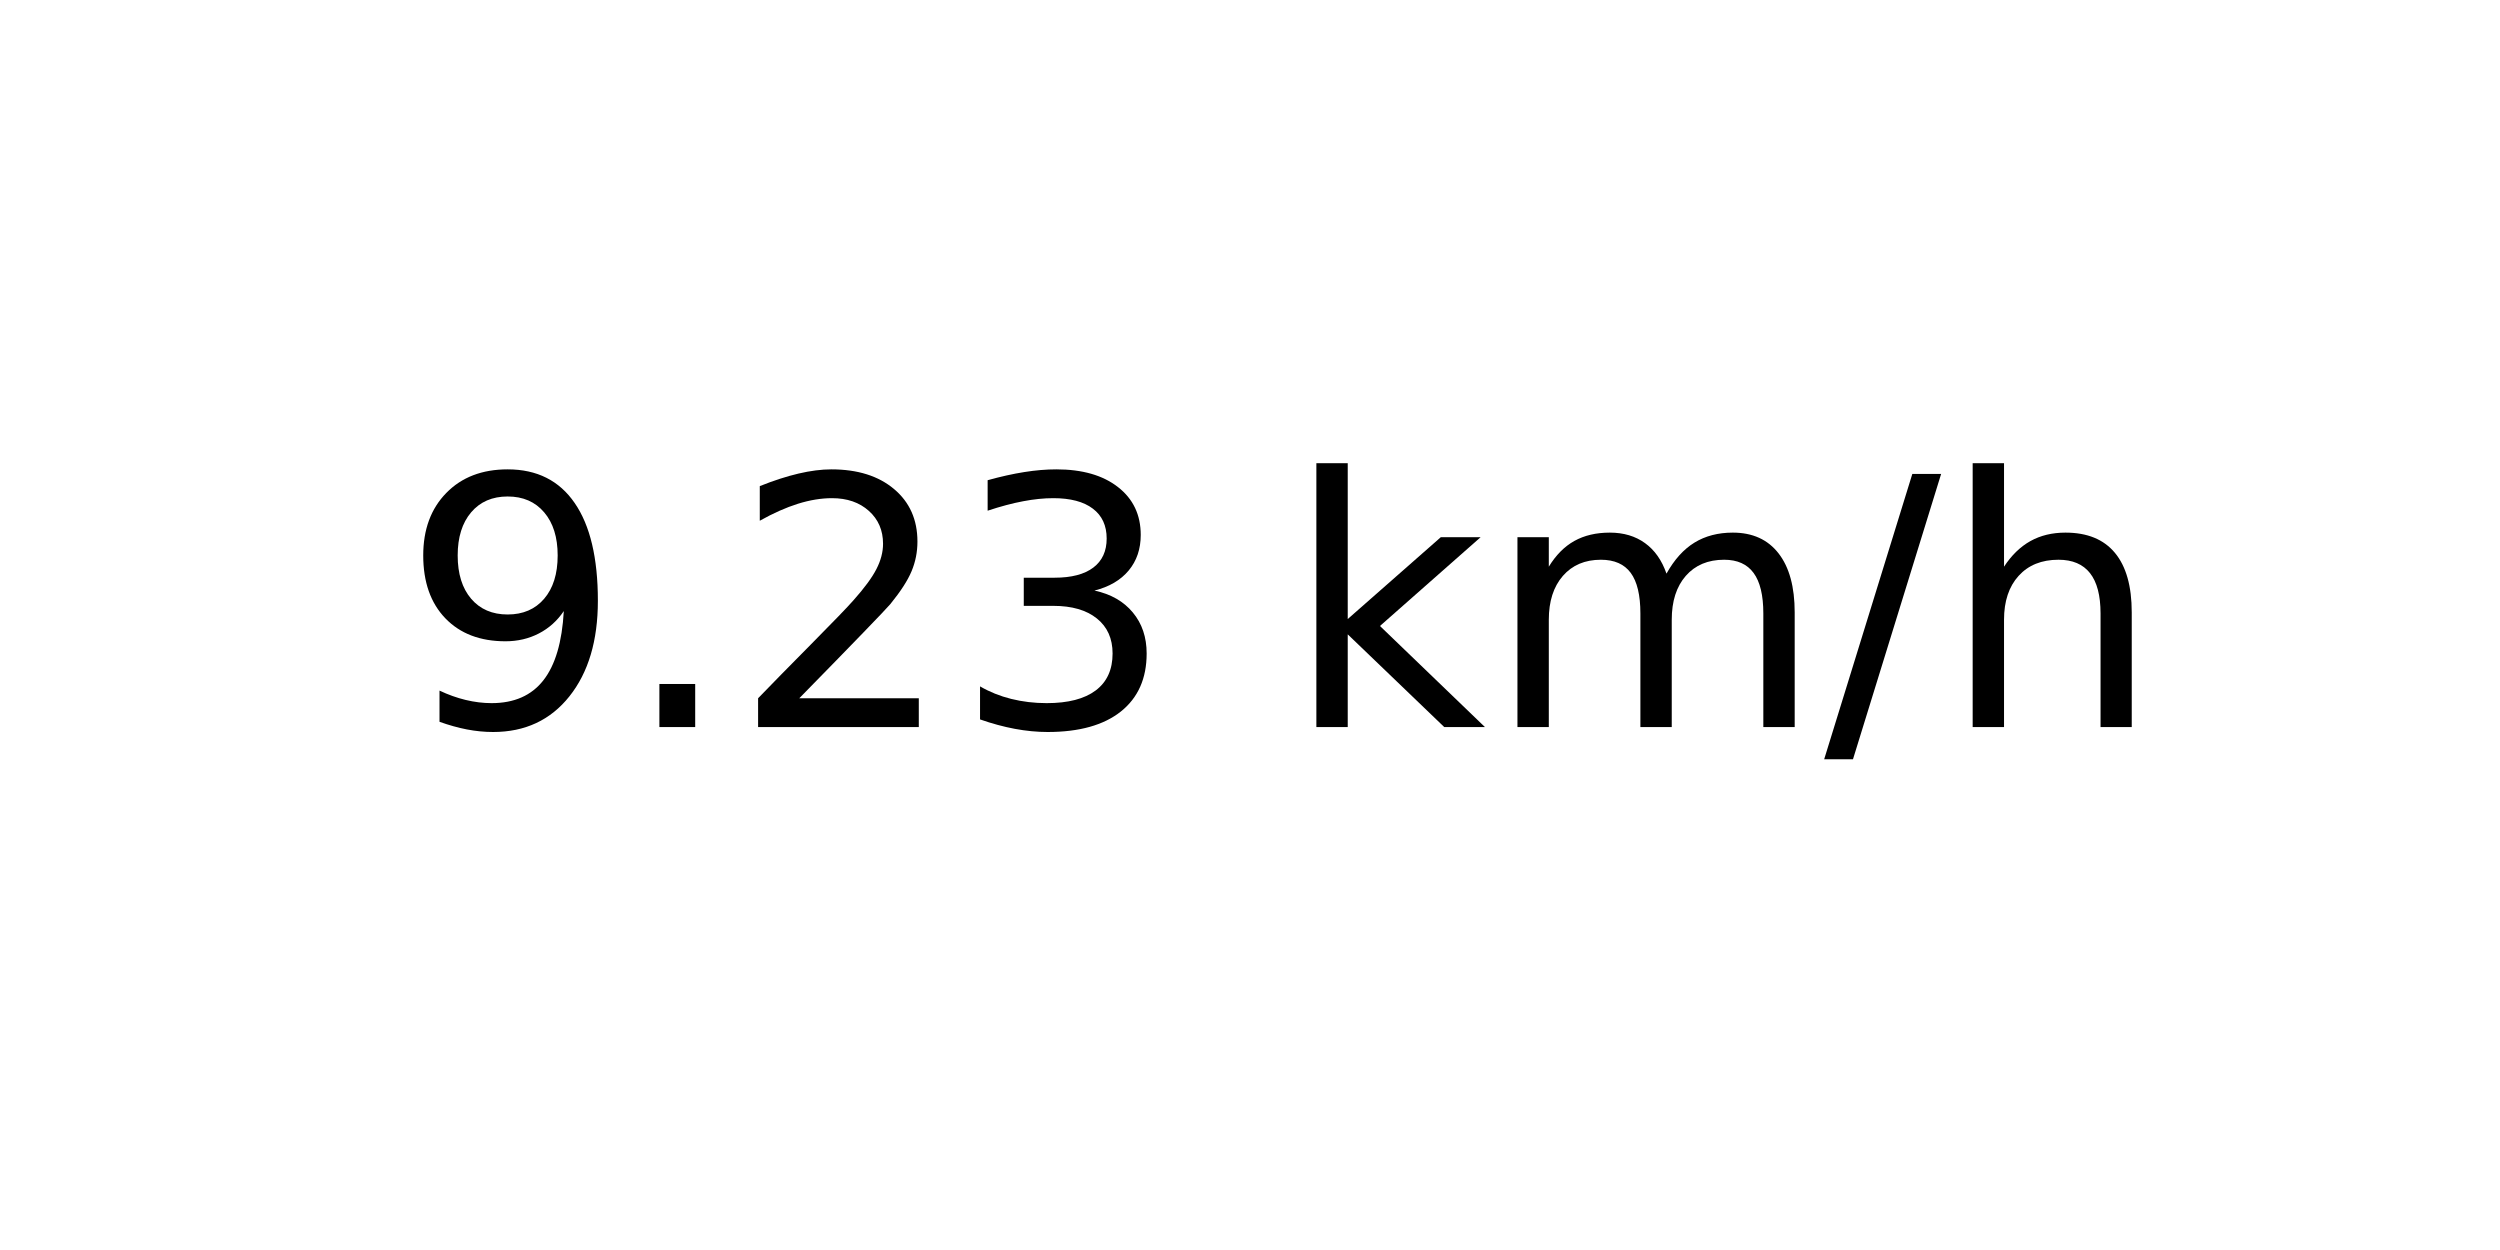
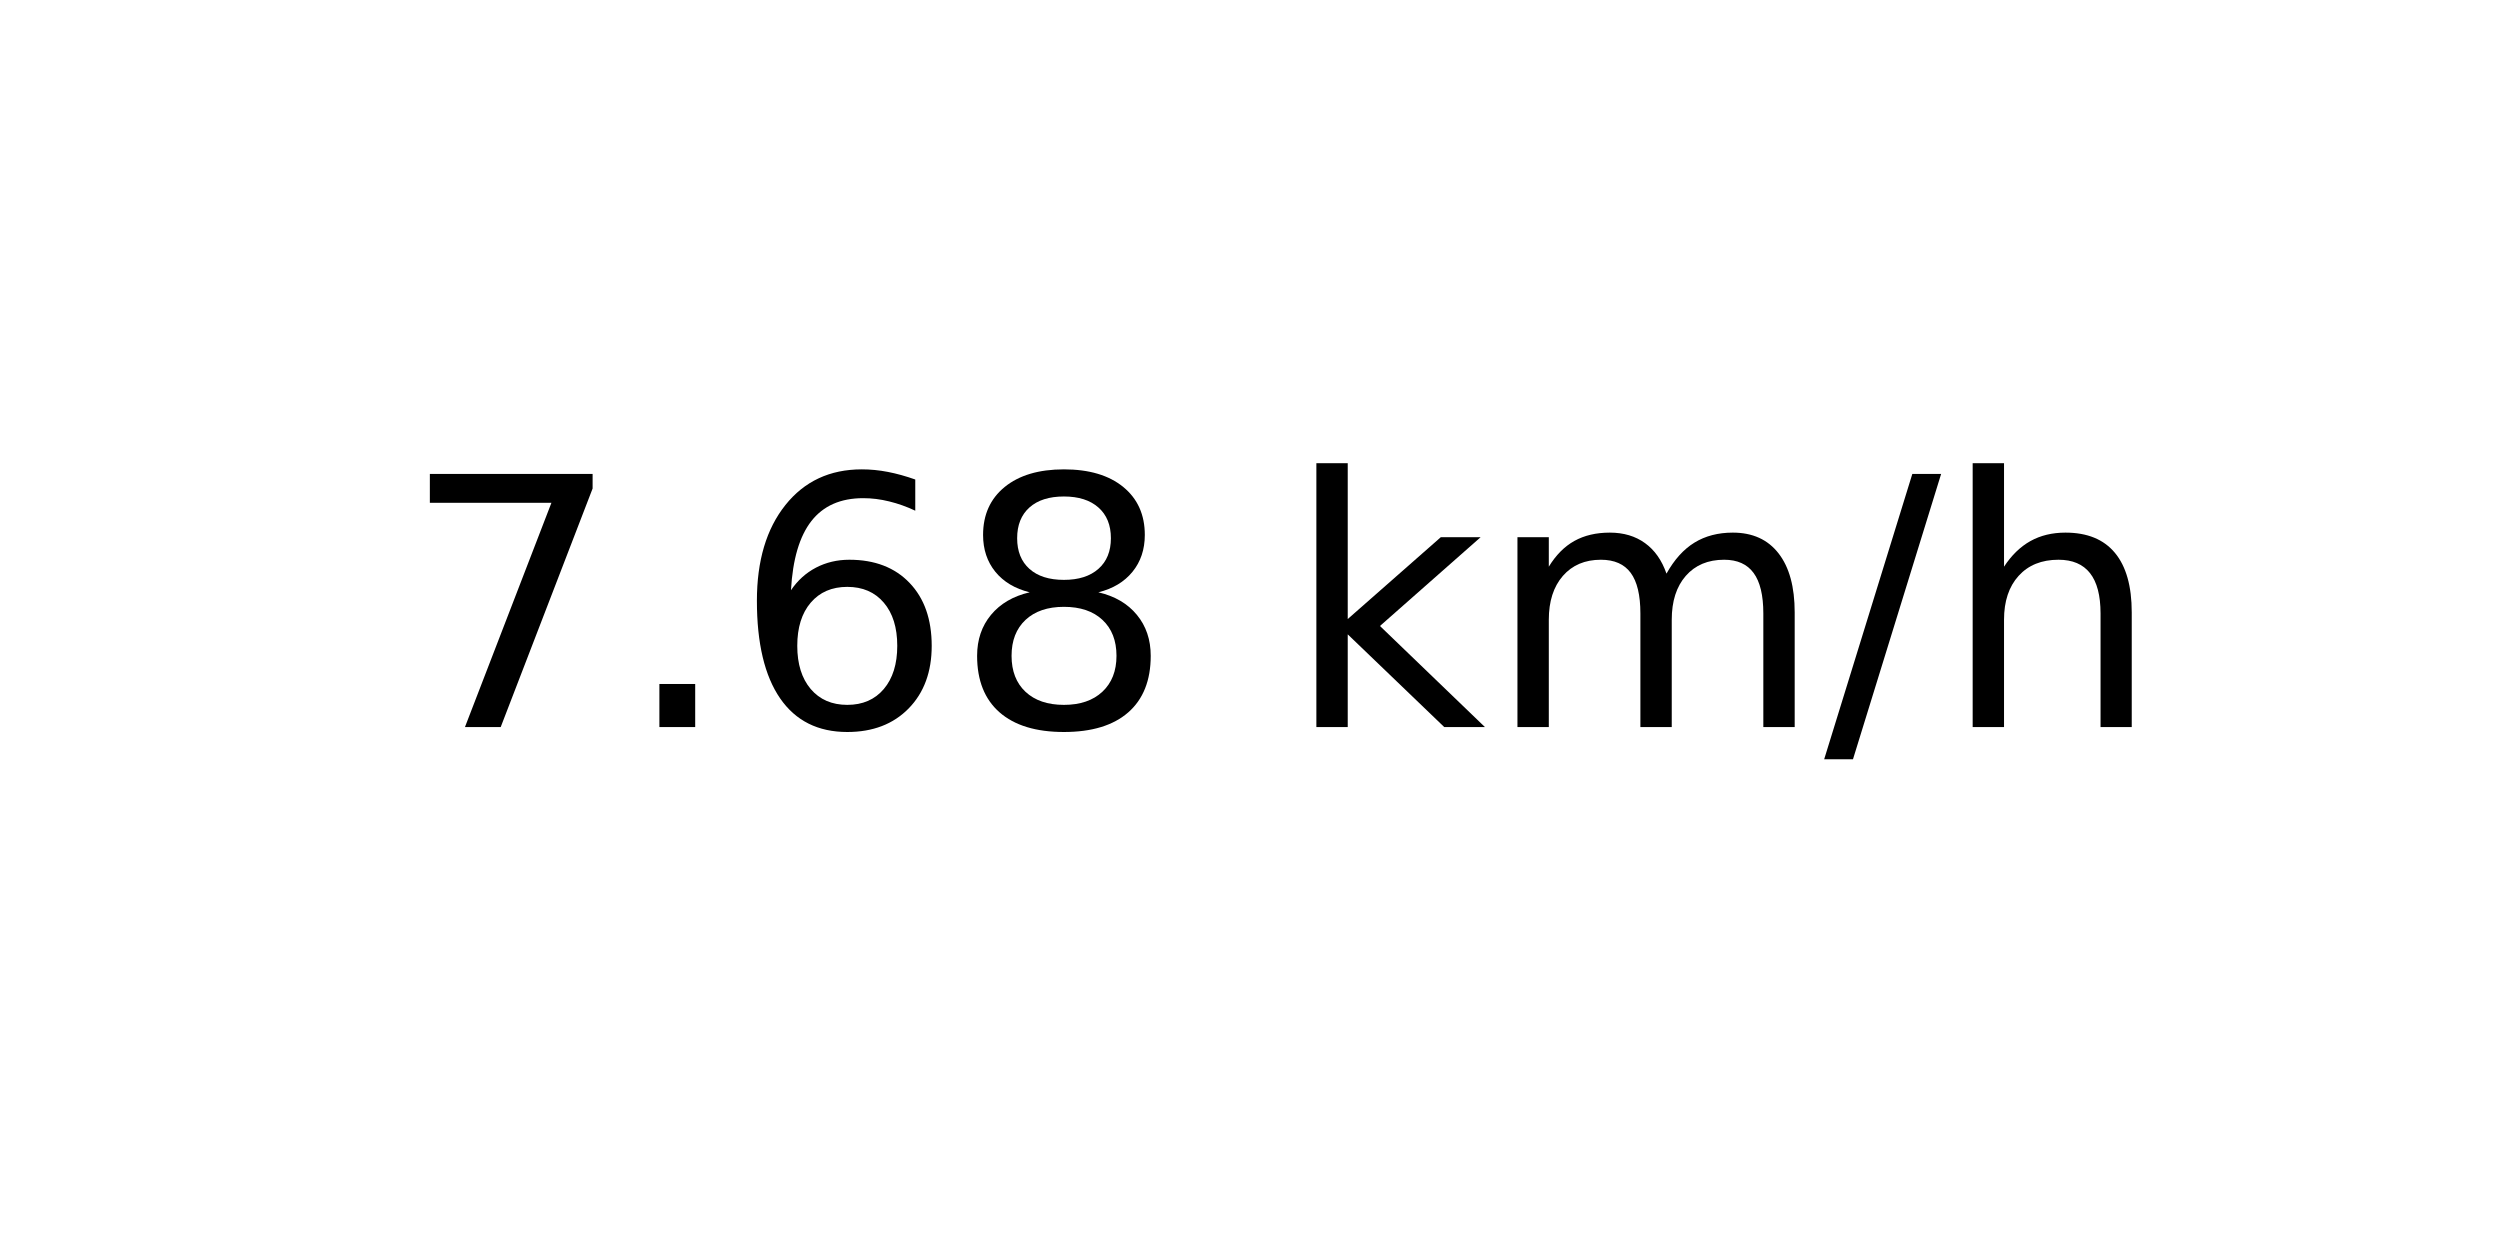
<svg xmlns="http://www.w3.org/2000/svg" xmlns:xlink="http://www.w3.org/1999/xlink" width="72pt" height="36pt" viewBox="0 0 72 36" version="1.1">
  <defs>
    <style type="text/css">*{stroke-linejoin: round; stroke-linecap: butt}</style>
  </defs>
  <g id="figure_1">
    <g id="axes_1">
      <g id="text_1">
        <g transform="translate(11.55937 20.93937) scale(0.1 -0.1)">
          <defs>
-             <path id="DejaVuSans-39" d="M 703 97  L 703 672  Q 941 559 1184 500  Q 1428 441 1663 441  Q 2288 441 2617 861  Q 2947 1281 2994 2138  Q 2813 1869 2534 1725  Q 2256 1581 1919 1581  Q 1219 1581 811 2004  Q 403 2428 403 3163  Q 403 3881 828 4315  Q 1253 4750 1959 4750  Q 2769 4750 3195 4129  Q 3622 3509 3622 2328  Q 3622 1225 3098 567  Q 2575 -91 1691 -91  Q 1453 -91 1209 -44  Q 966 3 703 97  z M 1959 2075  Q 2384 2075 2632 2365  Q 2881 2656 2881 3163  Q 2881 3666 2632 3958  Q 2384 4250 1959 4250  Q 1534 4250 1286 3958  Q 1038 3666 1038 3163  Q 1038 2656 1286 2365  Q 1534 2075 1959 2075  z " transform="scale(0.015625)" />
+             <path id="DejaVuSans-37" d="M 525 4666  L 3525 4666  L 3525 4397  L 1831 0  L 1172 0  L 2766 4134  L 525 4134  L 525 4666  z " transform="scale(0.015625)" />
            <path id="DejaVuSans-2e" d="M 684 794  L 1344 794  L 1344 0  L 684 0  L 684 794  z " transform="scale(0.015625)" />
-             <path id="DejaVuSans-32" d="M 1228 531  L 3431 531  L 3431 0  L 469 0  L 469 531  Q 828 903 1448 1529  Q 2069 2156 2228 2338  Q 2531 2678 2651 2914  Q 2772 3150 2772 3378  Q 2772 3750 2511 3984  Q 2250 4219 1831 4219  Q 1534 4219 1204 4116  Q 875 4013 500 3803  L 500 4441  Q 881 4594 1212 4672  Q 1544 4750 1819 4750  Q 2544 4750 2975 4387  Q 3406 4025 3406 3419  Q 3406 3131 3298 2873  Q 3191 2616 2906 2266  Q 2828 2175 2409 1742  Q 1991 1309 1228 531  z " transform="scale(0.015625)" />
-             <path id="DejaVuSans-33" d="M 2597 2516  Q 3050 2419 3304 2112  Q 3559 1806 3559 1356  Q 3559 666 3084 287  Q 2609 -91 1734 -91  Q 1441 -91 1130 -33  Q 819 25 488 141  L 488 750  Q 750 597 1062 519  Q 1375 441 1716 441  Q 2309 441 2620 675  Q 2931 909 2931 1356  Q 2931 1769 2642 2001  Q 2353 2234 1838 2234  L 1294 2234  L 1294 2753  L 1863 2753  Q 2328 2753 2575 2939  Q 2822 3125 2822 3475  Q 2822 3834 2567 4026  Q 2313 4219 1838 4219  Q 1578 4219 1281 4162  Q 984 4106 628 3988  L 628 4550  Q 988 4650 1302 4700  Q 1616 4750 1894 4750  Q 2613 4750 3031 4423  Q 3450 4097 3450 3541  Q 3450 3153 3228 2886  Q 3006 2619 2597 2516  z " transform="scale(0.015625)" />
+             <path id="DejaVuSans-36" d="M 2113 2584  Q 1688 2584 1439 2293  Q 1191 2003 1191 1497  Q 1191 994 1439 701  Q 1688 409 2113 409  Q 2538 409 2786 701  Q 3034 994 3034 1497  Q 3034 2003 2786 2293  Q 2538 2584 2113 2584  z M 3366 4563  L 3366 3988  Q 3128 4100 2886 4159  Q 2644 4219 2406 4219  Q 1781 4219 1451 3797  Q 1122 3375 1075 2522  Q 1259 2794 1537 2939  Q 1816 3084 2150 3084  Q 2853 3084 3261 2657  Q 3669 2231 3669 1497  Q 3669 778 3244 343  Q 2819 -91 2113 -91  Q 1303 -91 875 529  Q 447 1150 447 2328  Q 447 3434 972 4092  Q 1497 4750 2381 4750  Q 2619 4750 2861 4703  Q 3103 4656 3366 4563  z " transform="scale(0.015625)" />
+             <path id="DejaVuSans-38" d="M 2034 2216  Q 1584 2216 1326 1975  Q 1069 1734 1069 1313  Q 1069 891 1326 650  Q 1584 409 2034 409  Q 2484 409 2743 651  Q 3003 894 3003 1313  Q 3003 1734 2745 1975  Q 2488 2216 2034 2216  z M 1403 2484  Q 997 2584 770 2862  Q 544 3141 544 3541  Q 544 4100 942 4425  Q 1341 4750 2034 4750  Q 2731 4750 3128 4425  Q 3525 4100 3525 3541  Q 3525 3141 3298 2862  Q 3072 2584 2669 2484  Q 3125 2378 3379 2068  Q 3634 1759 3634 1313  Q 3634 634 3220 271  Q 2806 -91 2034 -91  Q 1263 -91 848 271  Q 434 634 434 1313  Q 434 1759 690 2068  Q 947 2378 1403 2484  z M 1172 3481  Q 1172 3119 1398 2916  Q 1625 2713 2034 2713  Q 2441 2713 2670 2916  Q 2900 3119 2900 3481  Q 2900 3844 2670 4047  Q 2441 4250 2034 4250  Q 1625 4250 1398 4047  Q 1172 3844 1172 3481  z " transform="scale(0.015625)" />
            <path id="DejaVuSans-20" transform="scale(0.015625)" />
            <path id="DejaVuSans-6b" d="M 581 4863  L 1159 4863  L 1159 1991  L 2875 3500  L 3609 3500  L 1753 1863  L 3688 0  L 2938 0  L 1159 1709  L 1159 0  L 581 0  L 581 4863  z " transform="scale(0.015625)" />
            <path id="DejaVuSans-6d" d="M 3328 2828  Q 3544 3216 3844 3400  Q 4144 3584 4550 3584  Q 5097 3584 5394 3201  Q 5691 2819 5691 2113  L 5691 0  L 5113 0  L 5113 2094  Q 5113 2597 4934 2840  Q 4756 3084 4391 3084  Q 3944 3084 3684 2787  Q 3425 2491 3425 1978  L 3425 0  L 2847 0  L 2847 2094  Q 2847 2600 2669 2842  Q 2491 3084 2119 3084  Q 1678 3084 1418 2786  Q 1159 2488 1159 1978  L 1159 0  L 581 0  L 581 3500  L 1159 3500  L 1159 2956  Q 1356 3278 1631 3431  Q 1906 3584 2284 3584  Q 2666 3584 2933 3390  Q 3200 3197 3328 2828  z " transform="scale(0.015625)" />
            <path id="DejaVuSans-2f" d="M 1625 4666  L 2156 4666  L 531 -594  L 0 -594  L 1625 4666  z " transform="scale(0.015625)" />
            <path id="DejaVuSans-68" d="M 3513 2113  L 3513 0  L 2938 0  L 2938 2094  Q 2938 2591 2744 2837  Q 2550 3084 2163 3084  Q 1697 3084 1428 2787  Q 1159 2491 1159 1978  L 1159 0  L 581 0  L 581 4863  L 1159 4863  L 1159 2956  Q 1366 3272 1645 3428  Q 1925 3584 2291 3584  Q 2894 3584 3203 3211  Q 3513 2838 3513 2113  z " transform="scale(0.015625)" />
          </defs>
-           <use xlink:href="#DejaVuSans-39" />
+           <use xlink:href="#DejaVuSans-37" />
          <use xlink:href="#DejaVuSans-2e" x="63.623" />
-           <use xlink:href="#DejaVuSans-32" x="95.41" />
-           <use xlink:href="#DejaVuSans-33" x="159.033" />
+           <use xlink:href="#DejaVuSans-36" x="95.41" />
+           <use xlink:href="#DejaVuSans-38" x="159.033" />
          <use xlink:href="#DejaVuSans-20" x="222.656" />
          <use xlink:href="#DejaVuSans-6b" x="254.443" />
          <use xlink:href="#DejaVuSans-6d" x="312.354" />
          <use xlink:href="#DejaVuSans-2f" x="409.766" />
          <use xlink:href="#DejaVuSans-68" x="443.457" />
        </g>
      </g>
    </g>
  </g>
</svg>
